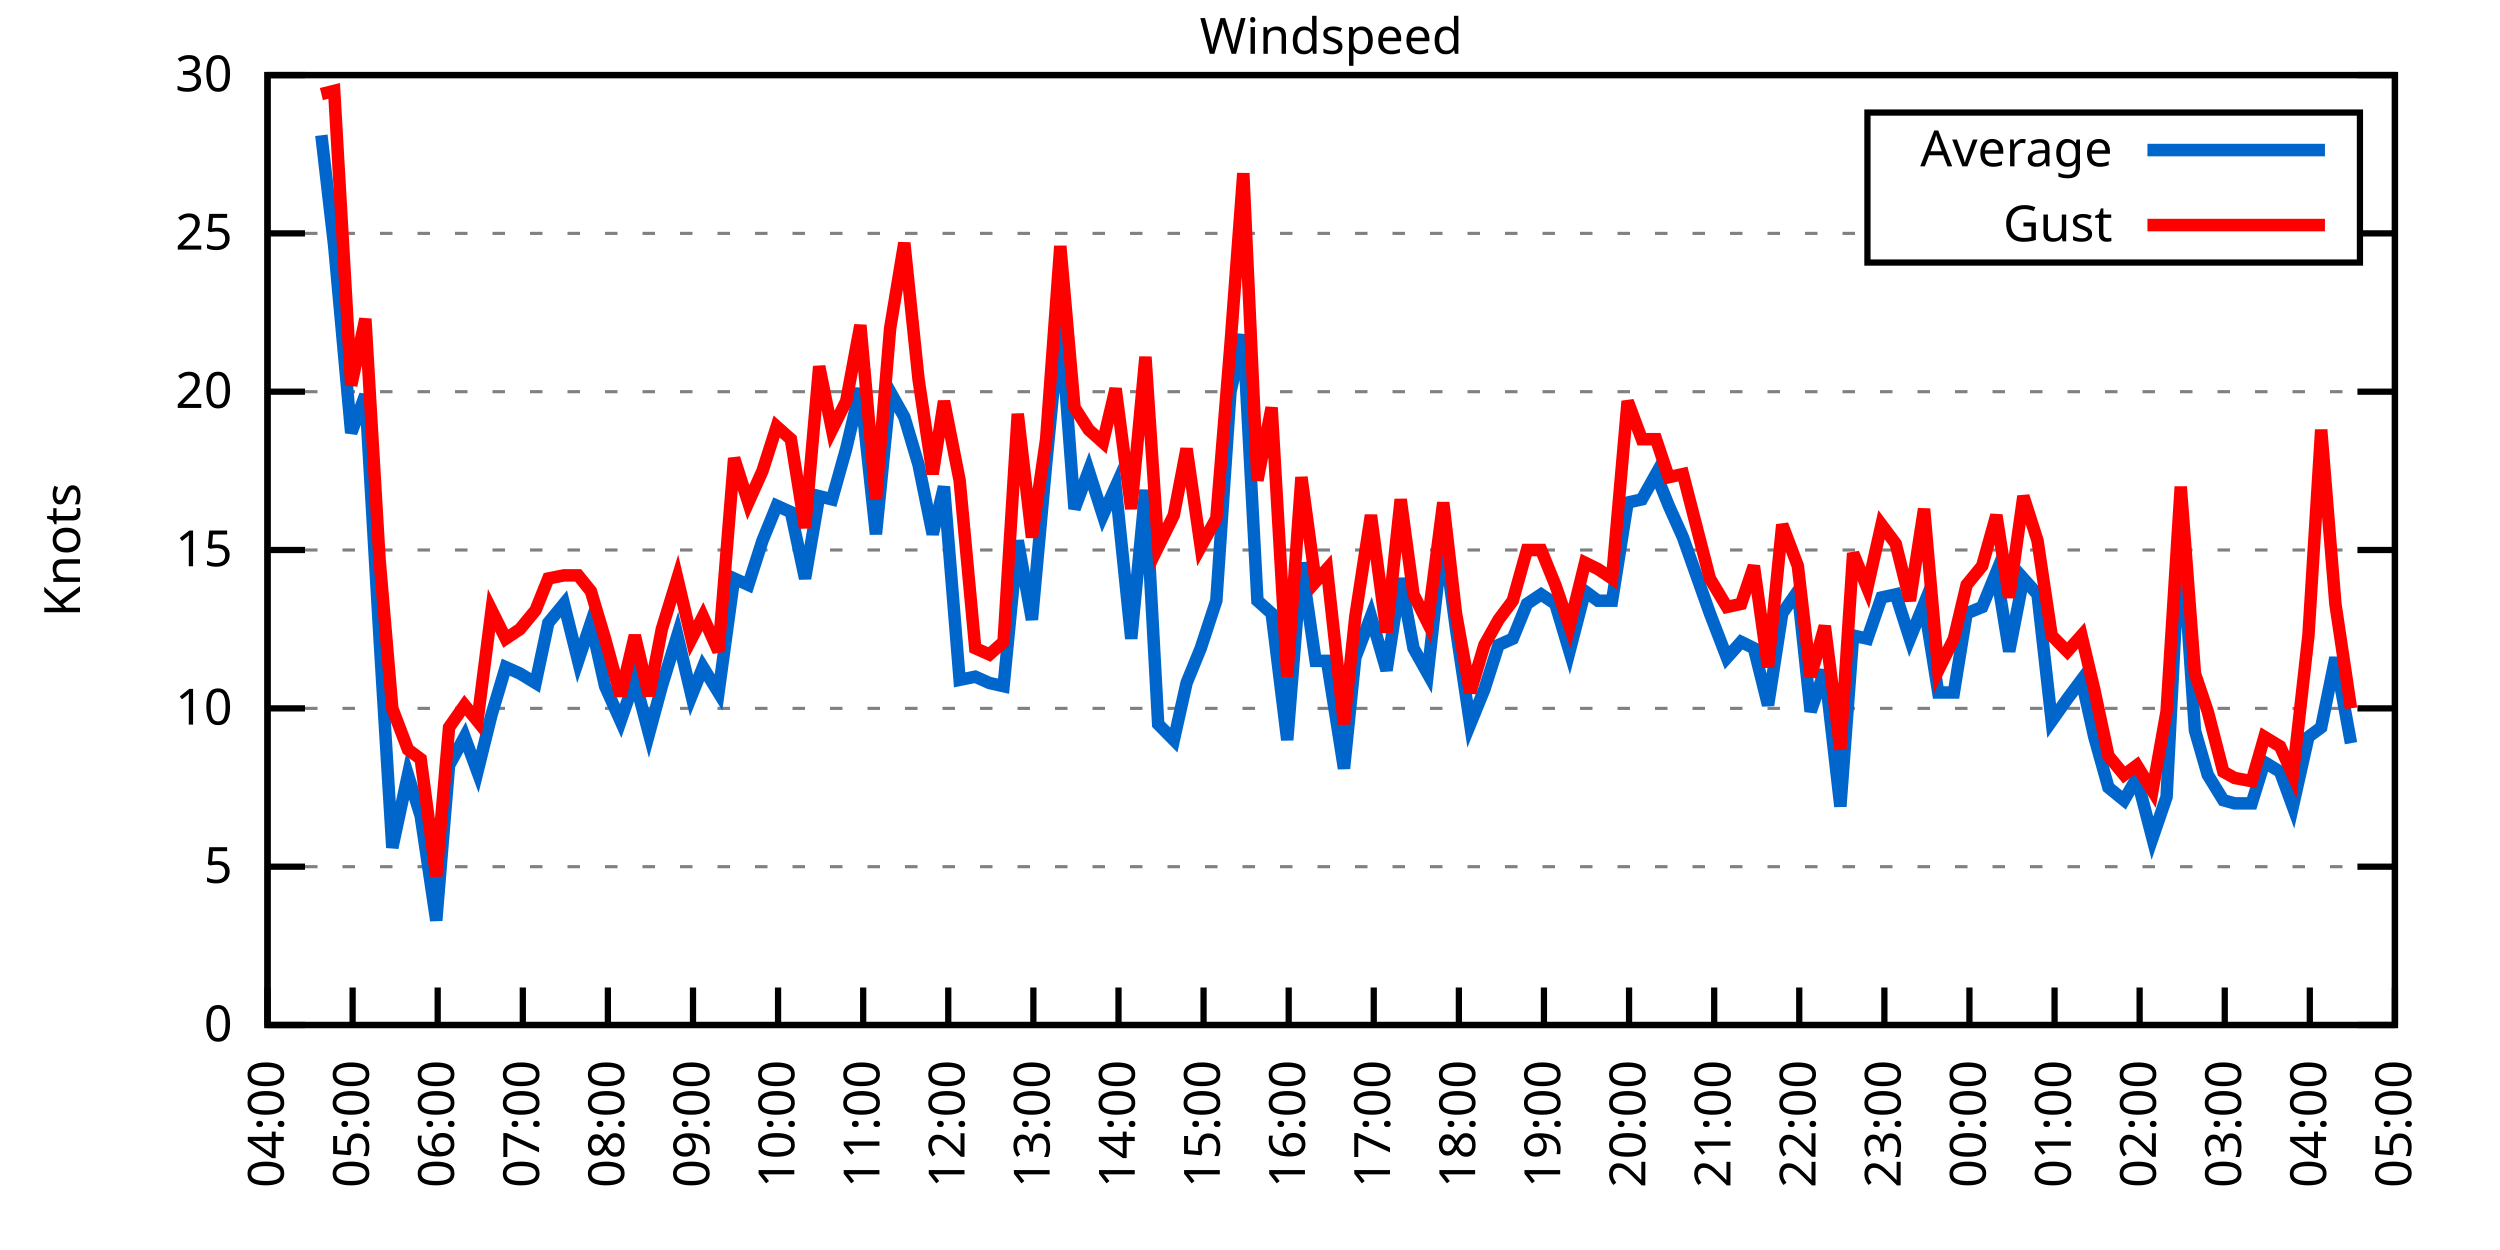
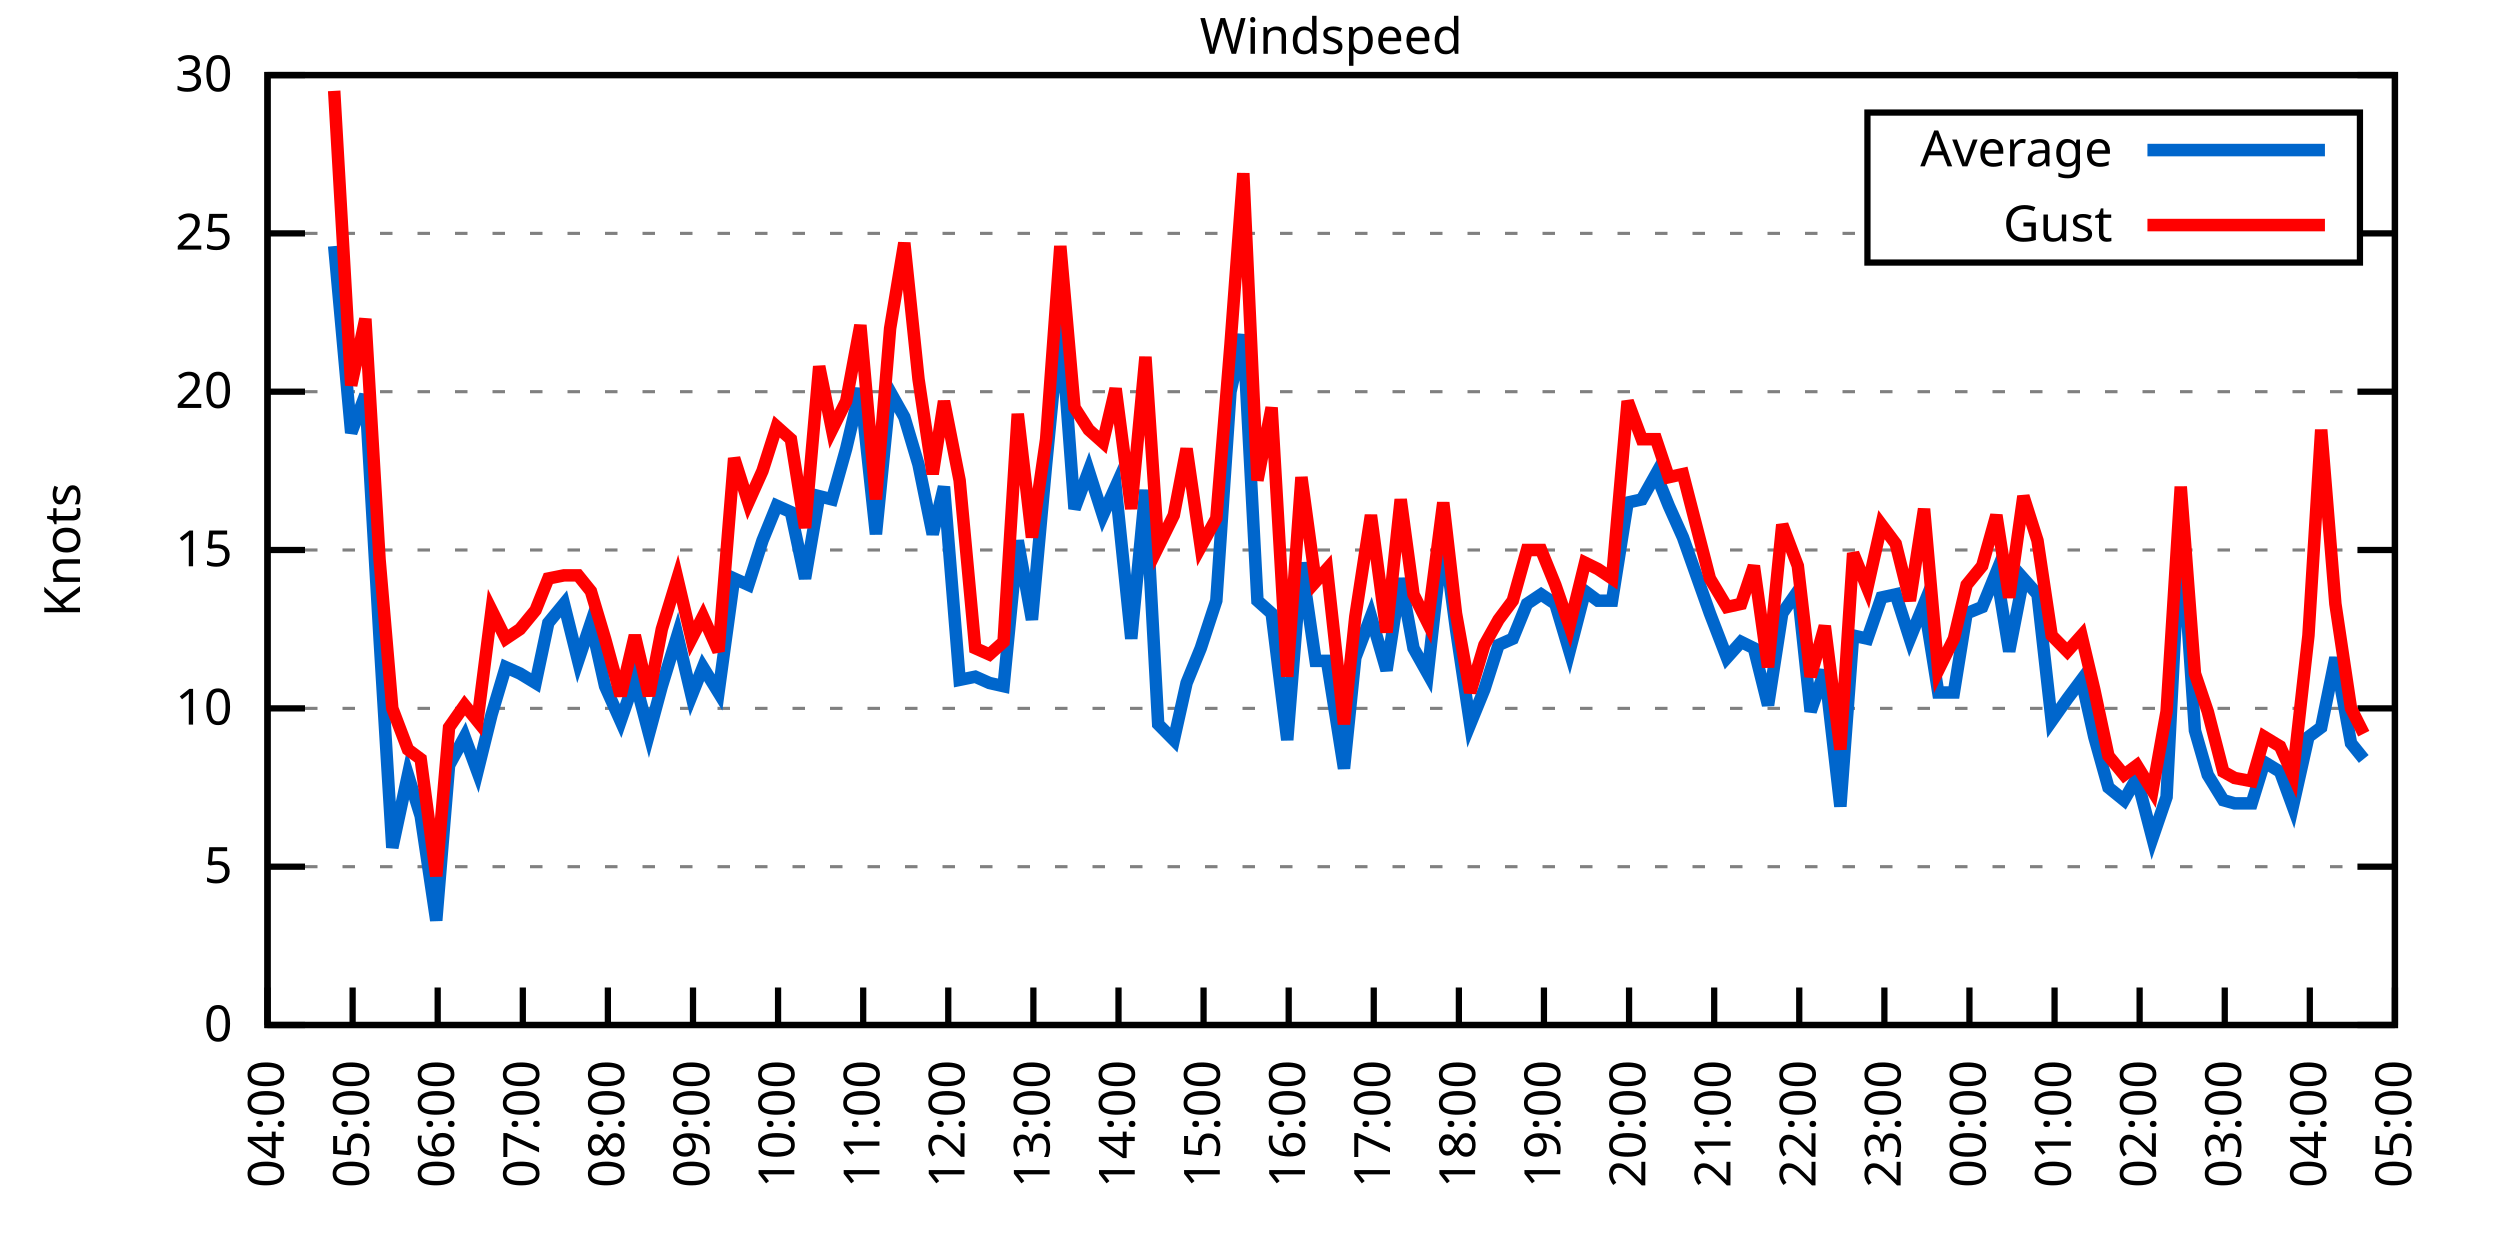
<svg xmlns="http://www.w3.org/2000/svg" xmlns:xlink="http://www.w3.org/1999/xlink" width="400" height="200" viewBox="0 0 400 200">
  <g id="gnuplot_canvas">
    <rect x="0" y="0" width="400" height="200" fill="none" />
    <defs>
      <circle id="gpDot" r="0.5" stroke-width="0.5" stroke="currentColor" />
      <path id="gpPt0" stroke-width="0.333" stroke="currentColor" d="M-1,0 h2 M0,-1 v2" />
      <path id="gpPt1" stroke-width="0.333" stroke="currentColor" d="M-1,-1 L1,1 M1,-1 L-1,1" />
      <path id="gpPt2" stroke-width="0.333" stroke="currentColor" d="M-1,0 L1,0 M0,-1 L0,1 M-1,-1 L1,1 M-1,1 L1,-1" />
      <rect id="gpPt3" stroke-width="0.333" stroke="currentColor" x="-1" y="-1" width="2" height="2" />
      <rect id="gpPt4" stroke-width="0.333" stroke="currentColor" fill="currentColor" x="-1" y="-1" width="2" height="2" />
      <circle id="gpPt5" stroke-width="0.333" stroke="currentColor" cx="0" cy="0" r="1" />
      <use xlink:href="#gpPt5" id="gpPt6" fill="currentColor" stroke="none" />
      <path id="gpPt7" stroke-width="0.333" stroke="currentColor" d="M0,-1.33 L-1.33,0.67 L1.33,0.67 z" />
      <use xlink:href="#gpPt7" id="gpPt8" fill="currentColor" stroke="none" />
      <use xlink:href="#gpPt7" id="gpPt9" stroke="currentColor" transform="rotate(180)" />
      <use xlink:href="#gpPt9" id="gpPt10" fill="currentColor" stroke="none" />
      <use xlink:href="#gpPt3" id="gpPt11" stroke="currentColor" transform="rotate(45)" />
      <use xlink:href="#gpPt11" id="gpPt12" fill="currentColor" stroke="none" />
      <path id="gpPt13" stroke-width="0.333" stroke="currentColor" d="M0,1.330 L1.265,0.411 L0.782,-1.067 L-0.782,-1.076 L-1.265,0.411 z" />
      <use xlink:href="#gpPt13" id="gpPt14" fill="currentColor" stroke="none" />
      <filter id="textbox" filterUnits="objectBoundingBox" x="0" y="0" height="1" width="1">
        <feFlood flood-color="white" flood-opacity="1" result="bgnd" />
        <feComposite in="SourceGraphic" in2="bgnd" operator="atop" />
      </filter>
      <filter id="greybox" filterUnits="objectBoundingBox" x="0" y="0" height="1" width="1">
        <feFlood flood-color="lightgrey" flood-opacity="1" result="grey" />
        <feComposite in="SourceGraphic" in2="grey" operator="atop" />
      </filter>
    </defs>
    <g fill="none" color="white" stroke="currentColor" stroke-width="1.00" stroke-linecap="butt" stroke-linejoin="miter">
</g>
    <g fill="none" color="black" stroke="currentColor" stroke-width="1.00" stroke-linecap="butt" stroke-linejoin="miter">
      <g stroke="none" shape-rendering="crispEdges">
        <polygon fill="rgb(255, 255, 255)" points="42.80,164.00 383.18,164.00 383.18,12.02 42.80,12.02 " />
      </g>
    </g>
    <g fill="none" color="black" stroke="currentColor" stroke-width="1.00" stroke-linecap="butt" stroke-linejoin="miter">
</g>
    <g fill="none" color="black" stroke="black" stroke-width="0.50" stroke-linecap="butt" stroke-linejoin="miter">
</g>
    <g fill="none" color="gray" stroke="currentColor" stroke-width="0.50" stroke-linecap="butt" stroke-linejoin="miter">
      <path stroke="gray" stroke-dasharray="2,4" class="gridline" d="M42.80,164.00 L383.19,164.00  " />
    </g>
    <g fill="none" color="gray" stroke="gray" stroke-width="1.00" stroke-linecap="butt" stroke-linejoin="miter">
</g>
    <g fill="none" color="black" stroke="currentColor" stroke-width="1.00" stroke-linecap="butt" stroke-linejoin="miter">
      <path stroke="black" d="M42.80,164.00 L48.80,164.00 M383.19,164.00 L377.19,164.00  " />
      <g transform="translate(37.20,166.60)" stroke="none" fill="black" font-family="Sans" font-size="8.00" text-anchor="end">
        <text>
          <tspan font-family="Sans"> 0</tspan>
        </text>
      </g>
    </g>
    <g fill="none" color="black" stroke="currentColor" stroke-width="1.00" stroke-linecap="butt" stroke-linejoin="miter">
</g>
    <g fill="none" color="black" stroke="black" stroke-width="0.50" stroke-linecap="butt" stroke-linejoin="miter">
</g>
    <g fill="none" color="gray" stroke="currentColor" stroke-width="0.50" stroke-linecap="butt" stroke-linejoin="miter">
      <path stroke="gray" stroke-dasharray="2,4" class="gridline" d="M42.80,138.67 L383.19,138.67  " />
    </g>
    <g fill="none" color="gray" stroke="gray" stroke-width="1.00" stroke-linecap="butt" stroke-linejoin="miter">
</g>
    <g fill="none" color="black" stroke="currentColor" stroke-width="1.00" stroke-linecap="butt" stroke-linejoin="miter">
      <path stroke="black" d="M42.80,138.67 L48.80,138.67 M383.19,138.67 L377.19,138.67  " />
      <g transform="translate(37.20,141.27)" stroke="none" fill="black" font-family="Sans" font-size="8.00" text-anchor="end">
        <text>
          <tspan font-family="Sans"> 5</tspan>
        </text>
      </g>
    </g>
    <g fill="none" color="black" stroke="currentColor" stroke-width="1.00" stroke-linecap="butt" stroke-linejoin="miter">
</g>
    <g fill="none" color="black" stroke="black" stroke-width="0.50" stroke-linecap="butt" stroke-linejoin="miter">
</g>
    <g fill="none" color="gray" stroke="currentColor" stroke-width="0.50" stroke-linecap="butt" stroke-linejoin="miter">
      <path stroke="gray" stroke-dasharray="2,4" class="gridline" d="M42.80,113.34 L383.19,113.34  " />
    </g>
    <g fill="none" color="gray" stroke="gray" stroke-width="1.00" stroke-linecap="butt" stroke-linejoin="miter">
</g>
    <g fill="none" color="black" stroke="currentColor" stroke-width="1.00" stroke-linecap="butt" stroke-linejoin="miter">
      <path stroke="black" d="M42.80,113.34 L48.80,113.34 M383.19,113.34 L377.19,113.34  " />
      <g transform="translate(37.20,115.94)" stroke="none" fill="black" font-family="Sans" font-size="8.00" text-anchor="end">
        <text>
          <tspan font-family="Sans"> 10</tspan>
        </text>
      </g>
    </g>
    <g fill="none" color="black" stroke="currentColor" stroke-width="1.00" stroke-linecap="butt" stroke-linejoin="miter">
</g>
    <g fill="none" color="black" stroke="black" stroke-width="0.50" stroke-linecap="butt" stroke-linejoin="miter">
</g>
    <g fill="none" color="gray" stroke="currentColor" stroke-width="0.50" stroke-linecap="butt" stroke-linejoin="miter">
      <path stroke="gray" stroke-dasharray="2,4" class="gridline" d="M42.80,88.00 L383.19,88.00  " />
    </g>
    <g fill="none" color="gray" stroke="gray" stroke-width="1.00" stroke-linecap="butt" stroke-linejoin="miter">
</g>
    <g fill="none" color="black" stroke="currentColor" stroke-width="1.00" stroke-linecap="butt" stroke-linejoin="miter">
      <path stroke="black" d="M42.80,88.00 L48.80,88.00 M383.19,88.00 L377.19,88.00  " />
      <g transform="translate(37.20,90.60)" stroke="none" fill="black" font-family="Sans" font-size="8.00" text-anchor="end">
        <text>
          <tspan font-family="Sans"> 15</tspan>
        </text>
      </g>
    </g>
    <g fill="none" color="black" stroke="currentColor" stroke-width="1.00" stroke-linecap="butt" stroke-linejoin="miter">
</g>
    <g fill="none" color="black" stroke="black" stroke-width="0.50" stroke-linecap="butt" stroke-linejoin="miter">
</g>
    <g fill="none" color="gray" stroke="currentColor" stroke-width="0.50" stroke-linecap="butt" stroke-linejoin="miter">
      <path stroke="gray" stroke-dasharray="2,4" class="gridline" d="M42.80,62.67 L383.19,62.67  " />
    </g>
    <g fill="none" color="gray" stroke="gray" stroke-width="1.00" stroke-linecap="butt" stroke-linejoin="miter">
</g>
    <g fill="none" color="black" stroke="currentColor" stroke-width="1.00" stroke-linecap="butt" stroke-linejoin="miter">
      <path stroke="black" d="M42.80,62.67 L48.80,62.67 M383.19,62.67 L377.19,62.67  " />
      <g transform="translate(37.20,65.27)" stroke="none" fill="black" font-family="Sans" font-size="8.00" text-anchor="end">
        <text>
          <tspan font-family="Sans"> 20</tspan>
        </text>
      </g>
    </g>
    <g fill="none" color="black" stroke="currentColor" stroke-width="1.00" stroke-linecap="butt" stroke-linejoin="miter">
</g>
    <g fill="none" color="black" stroke="black" stroke-width="0.50" stroke-linecap="butt" stroke-linejoin="miter">
</g>
    <g fill="none" color="gray" stroke="currentColor" stroke-width="0.50" stroke-linecap="butt" stroke-linejoin="miter">
      <path stroke="gray" stroke-dasharray="2,4" class="gridline" d="M42.80,37.34 L298.79,37.34 M377.59,37.34 L383.19,37.34  " />
    </g>
    <g fill="none" color="gray" stroke="gray" stroke-width="1.00" stroke-linecap="butt" stroke-linejoin="miter">
</g>
    <g fill="none" color="black" stroke="currentColor" stroke-width="1.00" stroke-linecap="butt" stroke-linejoin="miter">
      <path stroke="black" d="M42.80,37.34 L48.80,37.34 M383.19,37.34 L377.19,37.34  " />
      <g transform="translate(37.20,39.94)" stroke="none" fill="black" font-family="Sans" font-size="8.00" text-anchor="end">
        <text>
          <tspan font-family="Sans"> 25</tspan>
        </text>
      </g>
    </g>
    <g fill="none" color="black" stroke="currentColor" stroke-width="1.00" stroke-linecap="butt" stroke-linejoin="miter">
</g>
    <g fill="none" color="black" stroke="black" stroke-width="0.50" stroke-linecap="butt" stroke-linejoin="miter">
</g>
    <g fill="none" color="gray" stroke="currentColor" stroke-width="0.50" stroke-linecap="butt" stroke-linejoin="miter">
      <path stroke="gray" stroke-dasharray="2,4" class="gridline" d="M42.80,12.01 L383.19,12.01  " />
    </g>
    <g fill="none" color="gray" stroke="gray" stroke-width="1.00" stroke-linecap="butt" stroke-linejoin="miter">
</g>
    <g fill="none" color="black" stroke="currentColor" stroke-width="1.00" stroke-linecap="butt" stroke-linejoin="miter">
      <path stroke="black" d="M42.80,12.01 L48.80,12.01 M383.19,12.01 L377.19,12.01  " />
      <g transform="translate(37.20,14.61)" stroke="none" fill="black" font-family="Sans" font-size="8.00" text-anchor="end">
        <text>
          <tspan font-family="Sans"> 30</tspan>
        </text>
      </g>
    </g>
    <g fill="none" color="black" stroke="currentColor" stroke-width="1.00" stroke-linecap="butt" stroke-linejoin="miter">
      <path stroke="black" d="M42.80,164.00 L42.80,158.00  " />
      <g transform="translate(45.40,169.60) rotate(270.00)" stroke="none" fill="black" font-family="Sans" font-size="8.00" text-anchor="end">
        <text>
          <tspan font-family="Sans">04:00</tspan>
        </text>
      </g>
    </g>
    <g fill="none" color="black" stroke="currentColor" stroke-width="1.00" stroke-linecap="butt" stroke-linejoin="miter">
      <path stroke="black" d="M56.42,164.00 L56.42,158.00  " />
      <g transform="translate(59.02,169.60) rotate(270.00)" stroke="none" fill="black" font-family="Sans" font-size="8.00" text-anchor="end">
        <text>
          <tspan font-family="Sans">05:00</tspan>
        </text>
      </g>
    </g>
    <g fill="none" color="black" stroke="currentColor" stroke-width="1.00" stroke-linecap="butt" stroke-linejoin="miter">
      <path stroke="black" d="M70.03,164.00 L70.03,158.00  " />
      <g transform="translate(72.63,169.60) rotate(270.00)" stroke="none" fill="black" font-family="Sans" font-size="8.00" text-anchor="end">
        <text>
          <tspan font-family="Sans">06:00</tspan>
        </text>
      </g>
    </g>
    <g fill="none" color="black" stroke="currentColor" stroke-width="1.00" stroke-linecap="butt" stroke-linejoin="miter">
      <path stroke="black" d="M83.65,164.00 L83.65,158.00  " />
      <g transform="translate(86.25,169.60) rotate(270.00)" stroke="none" fill="black" font-family="Sans" font-size="8.00" text-anchor="end">
        <text>
          <tspan font-family="Sans">07:00</tspan>
        </text>
      </g>
    </g>
    <g fill="none" color="black" stroke="currentColor" stroke-width="1.00" stroke-linecap="butt" stroke-linejoin="miter">
      <path stroke="black" d="M97.26,164.00 L97.26,158.00  " />
      <g transform="translate(99.86,169.60) rotate(270.00)" stroke="none" fill="black" font-family="Sans" font-size="8.00" text-anchor="end">
        <text>
          <tspan font-family="Sans">08:00</tspan>
        </text>
      </g>
    </g>
    <g fill="none" color="black" stroke="currentColor" stroke-width="1.00" stroke-linecap="butt" stroke-linejoin="miter">
      <path stroke="black" d="M110.88,164.00 L110.88,158.00  " />
      <g transform="translate(113.48,169.60) rotate(270.00)" stroke="none" fill="black" font-family="Sans" font-size="8.00" text-anchor="end">
        <text>
          <tspan font-family="Sans">09:00</tspan>
        </text>
      </g>
    </g>
    <g fill="none" color="black" stroke="currentColor" stroke-width="1.00" stroke-linecap="butt" stroke-linejoin="miter">
      <path stroke="black" d="M124.49,164.00 L124.49,158.00  " />
      <g transform="translate(127.09,169.60) rotate(270.00)" stroke="none" fill="black" font-family="Sans" font-size="8.00" text-anchor="end">
        <text>
          <tspan font-family="Sans">10:00</tspan>
        </text>
      </g>
    </g>
    <g fill="none" color="black" stroke="currentColor" stroke-width="1.00" stroke-linecap="butt" stroke-linejoin="miter">
      <path stroke="black" d="M138.11,164.00 L138.11,158.00  " />
      <g transform="translate(140.71,169.60) rotate(270.00)" stroke="none" fill="black" font-family="Sans" font-size="8.00" text-anchor="end">
        <text>
          <tspan font-family="Sans">11:00</tspan>
        </text>
      </g>
    </g>
    <g fill="none" color="black" stroke="currentColor" stroke-width="1.00" stroke-linecap="butt" stroke-linejoin="miter">
      <path stroke="black" d="M151.72,164.00 L151.72,158.00  " />
      <g transform="translate(154.32,169.60) rotate(270.00)" stroke="none" fill="black" font-family="Sans" font-size="8.00" text-anchor="end">
        <text>
          <tspan font-family="Sans">12:00</tspan>
        </text>
      </g>
    </g>
    <g fill="none" color="black" stroke="currentColor" stroke-width="1.00" stroke-linecap="butt" stroke-linejoin="miter">
      <path stroke="black" d="M165.34,164.00 L165.34,158.00  " />
      <g transform="translate(167.94,169.60) rotate(270.00)" stroke="none" fill="black" font-family="Sans" font-size="8.00" text-anchor="end">
        <text>
          <tspan font-family="Sans">13:00</tspan>
        </text>
      </g>
    </g>
    <g fill="none" color="black" stroke="currentColor" stroke-width="1.00" stroke-linecap="butt" stroke-linejoin="miter">
      <path stroke="black" d="M178.96,164.00 L178.96,158.00  " />
      <g transform="translate(181.56,169.60) rotate(270.00)" stroke="none" fill="black" font-family="Sans" font-size="8.00" text-anchor="end">
        <text>
          <tspan font-family="Sans">14:00</tspan>
        </text>
      </g>
    </g>
    <g fill="none" color="black" stroke="currentColor" stroke-width="1.00" stroke-linecap="butt" stroke-linejoin="miter">
      <path stroke="black" d="M192.57,164.00 L192.57,158.00  " />
      <g transform="translate(195.17,169.60) rotate(270.00)" stroke="none" fill="black" font-family="Sans" font-size="8.00" text-anchor="end">
        <text>
          <tspan font-family="Sans">15:00</tspan>
        </text>
      </g>
    </g>
    <g fill="none" color="black" stroke="currentColor" stroke-width="1.00" stroke-linecap="butt" stroke-linejoin="miter">
      <path stroke="black" d="M206.19,164.00 L206.19,158.00  " />
      <g transform="translate(208.79,169.60) rotate(270.00)" stroke="none" fill="black" font-family="Sans" font-size="8.00" text-anchor="end">
        <text>
          <tspan font-family="Sans">16:00</tspan>
        </text>
      </g>
    </g>
    <g fill="none" color="black" stroke="currentColor" stroke-width="1.00" stroke-linecap="butt" stroke-linejoin="miter">
      <path stroke="black" d="M219.80,164.00 L219.80,158.00  " />
      <g transform="translate(222.40,169.60) rotate(270.00)" stroke="none" fill="black" font-family="Sans" font-size="8.00" text-anchor="end">
        <text>
          <tspan font-family="Sans">17:00</tspan>
        </text>
      </g>
    </g>
    <g fill="none" color="black" stroke="currentColor" stroke-width="1.00" stroke-linecap="butt" stroke-linejoin="miter">
      <path stroke="black" d="M233.42,164.00 L233.42,158.00  " />
      <g transform="translate(236.02,169.60) rotate(270.00)" stroke="none" fill="black" font-family="Sans" font-size="8.00" text-anchor="end">
        <text>
          <tspan font-family="Sans">18:00</tspan>
        </text>
      </g>
    </g>
    <g fill="none" color="black" stroke="currentColor" stroke-width="1.00" stroke-linecap="butt" stroke-linejoin="miter">
      <path stroke="black" d="M247.03,164.00 L247.03,158.00  " />
      <g transform="translate(249.63,169.60) rotate(270.00)" stroke="none" fill="black" font-family="Sans" font-size="8.00" text-anchor="end">
        <text>
          <tspan font-family="Sans">19:00</tspan>
        </text>
      </g>
    </g>
    <g fill="none" color="black" stroke="currentColor" stroke-width="1.00" stroke-linecap="butt" stroke-linejoin="miter">
      <path stroke="black" d="M260.65,164.00 L260.65,158.00  " />
      <g transform="translate(263.25,169.60) rotate(270.00)" stroke="none" fill="black" font-family="Sans" font-size="8.00" text-anchor="end">
        <text>
          <tspan font-family="Sans">20:00</tspan>
        </text>
      </g>
    </g>
    <g fill="none" color="black" stroke="currentColor" stroke-width="1.00" stroke-linecap="butt" stroke-linejoin="miter">
      <path stroke="black" d="M274.27,164.00 L274.27,158.00  " />
      <g transform="translate(276.87,169.60) rotate(270.00)" stroke="none" fill="black" font-family="Sans" font-size="8.00" text-anchor="end">
        <text>
          <tspan font-family="Sans">21:00</tspan>
        </text>
      </g>
    </g>
    <g fill="none" color="black" stroke="currentColor" stroke-width="1.00" stroke-linecap="butt" stroke-linejoin="miter">
      <path stroke="black" d="M287.88,164.00 L287.88,158.00  " />
      <g transform="translate(290.48,169.60) rotate(270.00)" stroke="none" fill="black" font-family="Sans" font-size="8.00" text-anchor="end">
        <text>
          <tspan font-family="Sans">22:00</tspan>
        </text>
      </g>
    </g>
    <g fill="none" color="black" stroke="currentColor" stroke-width="1.00" stroke-linecap="butt" stroke-linejoin="miter">
      <path stroke="black" d="M301.50,164.00 L301.50,158.00  " />
      <g transform="translate(304.10,169.60) rotate(270.00)" stroke="none" fill="black" font-family="Sans" font-size="8.00" text-anchor="end">
        <text>
          <tspan font-family="Sans">23:00</tspan>
        </text>
      </g>
    </g>
    <g fill="none" color="black" stroke="currentColor" stroke-width="1.00" stroke-linecap="butt" stroke-linejoin="miter">
      <path stroke="black" d="M315.11,164.00 L315.11,158.00  " />
      <g transform="translate(317.71,169.60) rotate(270.00)" stroke="none" fill="black" font-family="Sans" font-size="8.00" text-anchor="end">
        <text>
          <tspan font-family="Sans">00:00</tspan>
        </text>
      </g>
    </g>
    <g fill="none" color="black" stroke="currentColor" stroke-width="1.00" stroke-linecap="butt" stroke-linejoin="miter">
      <path stroke="black" d="M328.73,164.00 L328.73,158.00  " />
      <g transform="translate(331.33,169.60) rotate(270.00)" stroke="none" fill="black" font-family="Sans" font-size="8.00" text-anchor="end">
        <text>
          <tspan font-family="Sans">01:00</tspan>
        </text>
      </g>
    </g>
    <g fill="none" color="black" stroke="currentColor" stroke-width="1.00" stroke-linecap="butt" stroke-linejoin="miter">
      <path stroke="black" d="M342.34,164.00 L342.34,158.00  " />
      <g transform="translate(344.94,169.60) rotate(270.00)" stroke="none" fill="black" font-family="Sans" font-size="8.00" text-anchor="end">
        <text>
          <tspan font-family="Sans">02:00</tspan>
        </text>
      </g>
    </g>
    <g fill="none" color="black" stroke="currentColor" stroke-width="1.00" stroke-linecap="butt" stroke-linejoin="miter">
      <path stroke="black" d="M355.96,164.00 L355.96,158.00  " />
      <g transform="translate(358.56,169.60) rotate(270.00)" stroke="none" fill="black" font-family="Sans" font-size="8.00" text-anchor="end">
        <text>
          <tspan font-family="Sans">03:00</tspan>
        </text>
      </g>
    </g>
    <g fill="none" color="black" stroke="currentColor" stroke-width="1.00" stroke-linecap="butt" stroke-linejoin="miter">
      <path stroke="black" d="M369.57,164.00 L369.57,158.00  " />
      <g transform="translate(372.17,169.60) rotate(270.00)" stroke="none" fill="black" font-family="Sans" font-size="8.00" text-anchor="end">
        <text>
          <tspan font-family="Sans">04:00</tspan>
        </text>
      </g>
    </g>
    <g fill="none" color="black" stroke="currentColor" stroke-width="1.00" stroke-linecap="butt" stroke-linejoin="miter">
      <path stroke="black" d="M383.19,164.00 L383.19,158.00  " />
      <g transform="translate(385.79,169.60) rotate(270.00)" stroke="none" fill="black" font-family="Sans" font-size="8.00" text-anchor="end">
        <text>
          <tspan font-family="Sans">05:00</tspan>
        </text>
      </g>
    </g>
    <g fill="none" color="black" stroke="currentColor" stroke-width="1.00" stroke-linecap="butt" stroke-linejoin="miter">
</g>
    <g fill="none" color="black" stroke="currentColor" stroke-width="1.00" stroke-linecap="butt" stroke-linejoin="miter">
      <path stroke="black" d="M42.80,12.01 L42.80,164.00 L383.19,164.00 L383.19,12.01 L42.80,12.01 Z  " />
    </g>
    <g fill="none" color="black" stroke="currentColor" stroke-width="1.00" stroke-linecap="butt" stroke-linejoin="miter">
</g>
    <g fill="none" color="black" stroke="currentColor" stroke-width="1.00" stroke-linecap="butt" stroke-linejoin="miter">
      <path stroke="black" d="M298.79,42.01 L298.79,18.01 L377.59,18.01 L377.59,42.01 L298.79,42.01 Z  " />
    </g>
    <g id="Windspeed_plot_1">
      <g fill="none" color="white" stroke="black" stroke-width="2.00" stroke-linecap="butt" stroke-linejoin="miter">
</g>
      <g fill="none" color="black" stroke="currentColor" stroke-width="2.00" stroke-linecap="butt" stroke-linejoin="miter">
        <g transform="translate(337.99,26.61)" stroke="none" fill="black" font-family="Sans" font-size="8.00" text-anchor="end">
          <text>
            <tspan font-family="Sans">Average</tspan>
          </text>
        </g>
      </g>
      <g fill="none" color="black" stroke="currentColor" stroke-width="2.00" stroke-linecap="butt" stroke-linejoin="miter">
-         <path stroke="rgb(  0, 102, 204)" d="M343.59,24.01 L371.99,24.01 M51.42,21.64 L53.47,39.37 L56.19,69.26 L58.46,63.18 L60.73,102.19 L62.77,135.63   L65.27,123.98 L67.31,130.56 L69.80,147.28 L71.85,122.46 L74.34,117.90 L76.39,123.47 L78.65,114.35 L80.92,106.75   L83.19,107.76 L85.69,109.28 L87.73,99.66 L90.23,96.62 L92.50,105.74 L94.54,99.66 L96.81,109.79 L99.30,115.36   L101.57,108.78 L103.84,117.39 L105.89,109.79 L108.38,101.68 L110.65,111.31 L112.47,106.75 L114.96,110.80 L117.46,92.56   L119.73,93.58 L122.00,86.49 L124.27,80.91 L126.54,81.93 L128.81,92.56 L131.07,79.39 L133.12,79.90 L135.39,71.79   L137.66,62.17 L140.15,85.47 L142.42,62.67 L144.69,66.73 L146.96,74.33 L149.23,85.47 L151.04,77.87 L153.54,108.78   L156.04,108.27 L158.31,109.28 L160.57,109.79 L162.84,86.49 L165.11,99.15 L167.38,74.33 L169.65,51.02 L171.92,81.42   L174.19,75.34 L176.46,82.43 L178.50,77.87 L181.00,102.19 L183.27,78.38 L185.31,115.87 L187.81,118.40 L189.85,109.28   L192.12,103.71 L194.61,96.11 L196.88,62.67 L198.93,53.55 L201.19,96.11 L203.46,98.14 L205.96,118.40 L208.23,90.03   L210.50,105.74 L212.31,105.74 L215.04,122.96 L216.85,105.23 L219.35,98.64 L221.85,107.26 L224.11,92.56 L226.16,103.71   L228.43,107.76 L230.92,85.47 L232.96,100.67 L235.23,115.87 L237.50,110.30 L239.77,103.20 L242.04,102.19 L244.31,96.62   L246.58,95.10 L248.85,96.62 L251.12,104.22 L253.61,94.59 L255.66,96.11 L257.93,96.11 L260.42,80.41 L262.69,79.90   L264.96,75.85 L267.00,80.91 L269.27,85.98 L273.58,98.14 L276.31,105.23 L278.58,102.70 L280.62,103.71 L282.89,112.83   L285.16,98.14 L287.65,94.59 L289.70,113.84 L291.97,107.26 L294.46,129.04 L296.50,101.68 L298.77,102.19 L301.04,95.60   L303.31,95.10 L305.58,102.19 L307.85,96.62 L310.12,110.80 L312.62,110.80 L314.66,98.14 L317.15,97.12 L319.42,91.55   L321.47,104.22 L323.74,92.56 L326.00,95.10 L328.27,115.36 L330.77,111.82 L333.04,108.78 L335.08,117.90 L337.35,126.00   L339.85,128.03 L341.89,124.48 L344.39,134.11 L346.65,127.52 L348.92,83.45 L351.19,116.88 L353.24,123.98 L355.73,128.03   L357.55,128.54 L360.27,128.54 L362.31,121.95 L364.81,123.47 L366.85,129.04 L369.35,117.90 L371.39,116.38 L373.66,105.23   L376.16,118.91  " />
+         <path stroke="rgb(  0, 102, 204)" d="M343.59,24.01 L371.99,24.01 M53.47,39.37 L56.19,69.26 L58.46,63.18 L60.73,102.19 L62.77,135.63 L65.27,123.98   L67.31,130.56 L69.80,147.28 L71.85,122.46 L74.34,117.90 L76.39,123.47 L78.65,114.35 L80.92,106.75 L83.19,107.76   L85.69,109.28 L87.73,99.66 L90.23,96.62 L92.50,105.74 L94.54,99.66 L96.81,109.79 L99.30,115.36 L101.57,108.78   L103.84,117.39 L105.89,109.79 L108.38,101.68 L110.65,111.31 L112.47,106.75 L114.96,110.80 L117.46,92.56 L119.73,93.58   L122.00,86.49 L124.27,80.91 L126.54,81.93 L128.81,92.56 L131.07,79.39 L133.12,79.90 L135.39,71.79 L137.66,62.17   L140.15,85.47 L142.42,62.67 L144.69,66.73 L146.96,74.33 L149.23,85.47 L151.04,77.87 L153.54,108.78 L156.04,108.27   L158.31,109.28 L160.57,109.79 L162.84,86.49 L165.11,99.15 L167.38,74.33 L169.65,51.02 L171.92,81.42 L174.19,75.34   L176.46,82.43 L178.50,77.87 L181.00,102.19 L183.27,78.38 L185.31,115.87 L187.81,118.40 L189.85,109.28 L192.12,103.71   L194.61,96.11 L196.88,62.67 L198.93,53.55 L201.19,96.11 L203.46,98.14 L205.96,118.40 L208.23,90.03 L210.50,105.74   L212.31,105.74 L215.04,122.96 L216.85,105.23 L219.35,98.64 L221.85,107.26 L224.11,92.56 L226.16,103.71 L228.43,107.76   L230.92,85.47 L232.96,100.67 L235.23,115.87 L237.50,110.30 L239.77,103.20 L242.04,102.19 L244.31,96.62 L246.58,95.10   L248.85,96.62 L251.12,104.22 L253.61,94.59 L255.66,96.11 L257.93,96.11 L260.42,80.41 L262.69,79.90 L264.96,75.85   L267.00,80.91 L269.27,85.98 L273.58,98.14 L276.31,105.23 L278.58,102.70 L280.62,103.71 L282.89,112.83 L285.16,98.14   L287.65,94.59 L289.70,113.84 L291.97,107.26 L294.46,129.04 L296.50,101.68 L298.77,102.19 L301.04,95.60 L303.31,95.10   L305.58,102.19 L307.85,96.62 L310.12,110.80 L312.62,110.80 L314.66,98.14 L317.15,97.12 L319.42,91.55 L321.47,104.22   L323.74,92.56 L326.00,95.10 L328.27,115.36 L330.77,111.82 L333.04,108.78 L335.08,117.90 L337.35,126.00 L339.85,128.03   L341.89,124.48 L344.39,134.11 L346.65,127.52 L348.92,83.45 L351.19,116.88 L353.24,123.98 L355.73,128.03 L357.55,128.54   L360.27,128.54 L362.31,121.95 L364.81,123.47 L366.85,129.04 L369.35,117.90 L371.39,116.38 L373.66,105.23 L376.16,118.91   L378.20,121.44  " />
      </g>
    </g>
    <g id="Windspeed_plot_2">
      <g fill="none" color="black" stroke="currentColor" stroke-width="2.00" stroke-linecap="butt" stroke-linejoin="miter">
        <g transform="translate(337.99,38.61)" stroke="none" fill="black" font-family="Sans" font-size="8.00" text-anchor="end">
          <text>
            <tspan font-family="Sans">Gust</tspan>
          </text>
        </g>
      </g>
      <g fill="none" color="black" stroke="currentColor" stroke-width="2.00" stroke-linecap="butt" stroke-linejoin="miter">
-         <path stroke="rgb(255,   0,   0)" d="M343.59,36.01 L371.99,36.01 M51.42,15.05 L53.47,14.54 L56.19,61.66 L58.46,51.02 L60.73,89.52 L62.77,113.34   L65.27,119.92 L67.31,121.44 L69.80,140.19 L71.85,116.38 L74.34,112.83 L76.39,115.36 L78.65,97.63 L80.92,102.19   L83.19,100.67 L85.69,97.63 L87.73,92.56 L90.23,92.06 L92.50,92.06 L94.54,94.59 L96.81,102.19 L99.30,111.31   L101.57,101.68 L103.84,111.31 L105.89,100.67 L108.38,92.56 L110.65,102.19 L112.47,98.64 L114.96,104.22 L117.46,73.31   L119.73,80.41 L122.00,75.34 L124.27,68.25 L126.54,70.27 L128.81,84.46 L131.07,58.62 L133.12,68.75 L135.39,64.19   L137.66,52.03 L140.15,79.90 L142.42,52.54 L144.69,38.86 L146.96,60.65 L149.23,75.85 L151.04,64.19 L153.54,76.86   L156.04,103.71 L158.31,104.72 L160.57,102.70 L162.84,66.22 L165.11,85.98 L167.38,70.27 L169.65,39.37 L171.92,65.21   L174.19,68.75 L176.46,70.78 L178.50,62.17 L181.00,81.42 L183.27,57.10 L185.31,87.50 L187.81,82.43 L189.85,71.79   L192.12,87.50 L194.61,82.94 L196.88,55.07 L198.93,27.72 L201.19,76.86 L203.46,65.21 L205.96,108.27 L208.23,76.35   L210.50,93.07 L212.31,91.04 L215.04,115.87 L216.85,98.64 L219.35,82.43 L221.85,101.18 L224.11,79.90 L226.16,95.10   L228.43,99.66 L230.92,80.41 L232.96,98.14 L235.23,110.80 L237.50,103.20 L239.77,99.15 L242.04,96.11 L244.31,88.00   L246.58,88.00 L248.85,93.58 L251.12,100.16 L253.61,90.03 L255.66,91.04 L257.93,92.56 L260.42,64.19 L262.69,70.27   L264.96,70.27 L267.00,76.35 L269.27,75.85 L273.58,92.56 L276.31,97.12 L278.58,96.62 L280.62,90.54 L282.89,106.75   L285.16,83.95 L287.65,90.54 L289.70,108.27 L291.97,100.16 L294.46,119.92 L296.50,88.51 L298.77,94.08 L301.04,83.95   L303.31,86.99 L305.58,96.11 L307.85,81.42 L310.12,107.26 L312.62,102.19 L314.66,93.58 L317.15,90.54 L319.42,82.43   L321.47,95.60 L323.74,79.39 L326.00,86.49 L328.27,101.68 L330.77,104.22 L333.04,101.68 L335.08,110.30 L337.35,120.94   L339.85,123.98 L341.89,122.46 L344.39,126.51 L346.65,113.84 L348.92,77.87 L351.19,107.76 L353.24,113.84 L355.73,123.47   L357.55,124.48 L360.27,124.99 L362.31,117.90 L364.81,119.42 L366.85,123.98 L369.35,101.68 L371.39,68.75 L373.66,96.62   L376.16,113.34  " />
+         <path stroke="rgb(255,   0,   0)" d="M343.59,36.01 L371.99,36.01 M53.47,14.54 L56.19,61.66 L58.46,51.02 L60.73,89.52 L62.77,113.34 L65.27,119.92   L67.31,121.44 L69.80,140.19 L71.85,116.38 L74.34,112.83 L76.39,115.36 L78.65,97.63 L80.92,102.19 L83.19,100.67   L85.69,97.63 L87.73,92.56 L90.23,92.06 L92.50,92.06 L94.54,94.59 L96.81,102.19 L99.30,111.31 L101.57,101.68   L103.84,111.31 L105.89,100.67 L108.38,92.56 L110.65,102.19 L112.47,98.64 L114.96,104.22 L117.46,73.31 L119.73,80.41   L122.00,75.34 L124.27,68.25 L126.54,70.27 L128.81,84.46 L131.07,58.62 L133.12,68.75 L135.39,64.19 L137.66,52.03   L140.15,79.90 L142.42,52.54 L144.69,38.86 L146.96,60.65 L149.23,75.85 L151.04,64.19 L153.54,76.86 L156.04,103.71   L158.31,104.72 L160.57,102.70 L162.84,66.22 L165.11,85.98 L167.38,70.27 L169.65,39.37 L171.92,65.21 L174.19,68.75   L176.46,70.78 L178.50,62.17 L181.00,81.42 L183.27,57.10 L185.31,87.50 L187.81,82.43 L189.85,71.79 L192.12,87.50   L194.61,82.94 L196.88,55.07 L198.93,27.72 L201.19,76.86 L203.46,65.21 L205.96,108.27 L208.23,76.35 L210.50,93.07   L212.31,91.04 L215.04,115.87 L216.85,98.64 L219.35,82.43 L221.85,101.18 L224.11,79.90 L226.16,95.10 L228.43,99.66   L230.92,80.41 L232.96,98.14 L235.23,110.80 L237.50,103.20 L239.77,99.15 L242.04,96.11 L244.31,88.00 L246.58,88.00   L248.85,93.58 L251.12,100.16 L253.61,90.03 L255.66,91.04 L257.93,92.56 L260.42,64.19 L262.69,70.27 L264.96,70.27   L267.00,76.35 L269.27,75.85 L273.58,92.56 L276.31,97.12 L278.58,96.62 L280.62,90.54 L282.89,106.75 L285.16,83.95   L287.65,90.54 L289.70,108.27 L291.97,100.16 L294.46,119.92 L296.50,88.51 L298.77,94.08 L301.04,83.95 L303.31,86.99   L305.58,96.11 L307.85,81.42 L310.12,107.26 L312.62,102.19 L314.66,93.58 L317.15,90.54 L319.42,82.43 L321.47,95.60   L323.74,79.39 L326.00,86.49 L328.27,101.68 L330.77,104.22 L333.04,101.68 L335.08,110.30 L337.35,120.94 L339.85,123.98   L341.89,122.46 L344.39,126.51 L346.65,113.84 L348.92,77.87 L351.19,107.76 L353.24,113.84 L355.73,123.47 L357.55,124.48   L360.27,124.99 L362.31,117.90 L364.81,119.42 L366.85,123.98 L369.35,101.68 L371.39,68.75 L373.66,96.62 L376.16,113.34   L378.20,117.39  " />
      </g>
    </g>
    <g fill="none" color="black" stroke="currentColor" stroke-width="2.00" stroke-linecap="butt" stroke-linejoin="miter">
</g>
    <g fill="none" color="black" stroke="black" stroke-width="1.00" stroke-linecap="butt" stroke-linejoin="miter">
</g>
    <g fill="none" color="black" stroke="currentColor" stroke-width="1.00" stroke-linecap="butt" stroke-linejoin="miter">
      <path stroke="black" d="M42.80,12.01 L42.80,164.00 L383.19,164.00 L383.19,12.01 L42.80,12.01 Z  " />
      <g transform="translate(12.80,88.01) rotate(270.00)" stroke="none" fill="black" font-family="Sans" font-size="8.00" text-anchor="middle">
        <text>
          <tspan font-family="Sans">Knots</tspan>
        </text>
      </g>
    </g>
    <g fill="none" color="black" stroke="currentColor" stroke-width="1.00" stroke-linecap="butt" stroke-linejoin="miter">
</g>
    <g fill="none" color="black" stroke="currentColor" stroke-width="1.00" stroke-linecap="butt" stroke-linejoin="miter">
      <g transform="translate(212.99,8.61)" stroke="none" fill="black" font-family="Sans" font-size="8.00" text-anchor="middle">
        <text>
          <tspan font-family="Sans">Windspeed</tspan>
        </text>
      </g>
    </g>
    <g fill="none" color="black" stroke="currentColor" stroke-width="1.00" stroke-linecap="butt" stroke-linejoin="miter">
</g>
  </g>
</svg>
